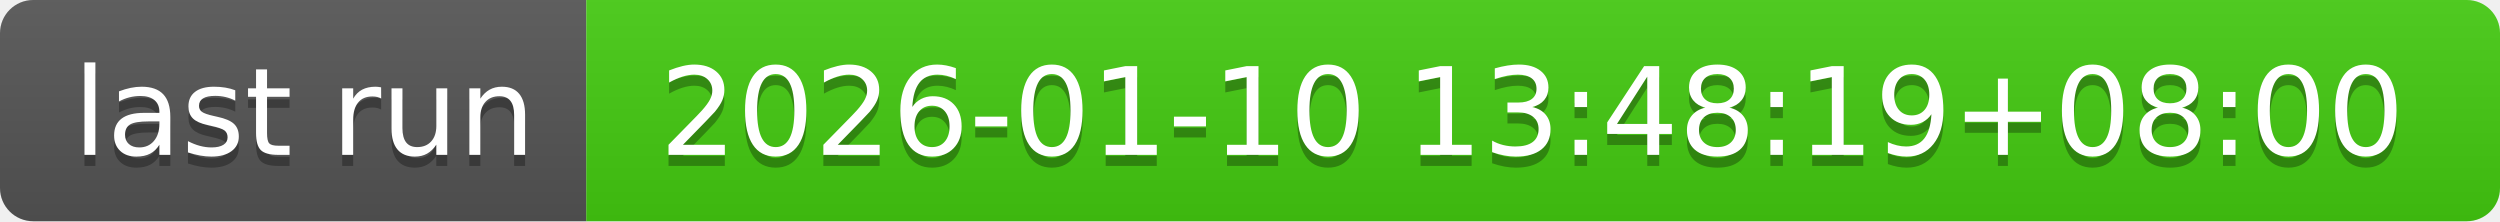
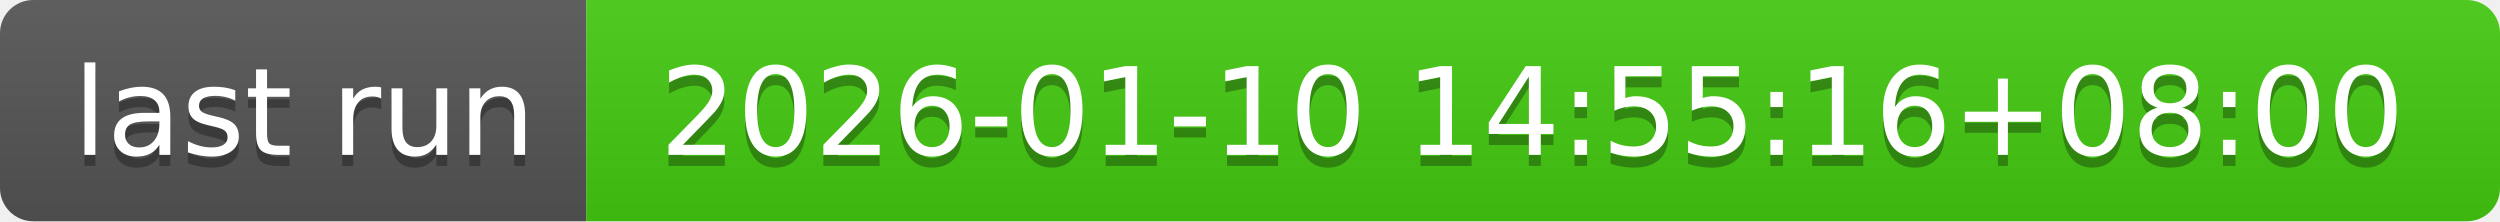
- <svg xmlns="http://www.w3.org/2000/svg" width="226" height="20" role="img" aria-label="last run: 2026-01-10 13:48:19+08:00">
+ <svg xmlns="http://www.w3.org/2000/svg" width="226" height="20" role="img" aria-label="last run: 2026-01-10 14:55:16+08:00">
  <linearGradient id="s" x2="0" y2="100%">
    <stop offset="0" stop-color="#bbb" stop-opacity=".1" />
    <stop offset="1" stop-opacity=".1" />
  </linearGradient>
  <clipPath id="r">
    <rect width="226" height="20" rx="3" fill="#fff" />
  </clipPath>
  <g clip-path="url(#r)">
    <rect width="53" height="20" fill="#555" />
    <rect x="53" width="173" height="20" fill="#4c1" />
    <rect width="226" height="20" fill="url(#s)" />
  </g>
  <g fill="#fff" text-anchor="middle" font-family="Verdana,Geneva,DejaVu Sans,sans-serif" text-rendering="geometricPrecision" font-size="110">
    <text aria-hidden="true" x="275" y="150" fill="#010101" fill-opacity=".3" transform="scale(.1)" textLength="430">last run</text>
    <text x="275" y="140" transform="scale(.1)" fill="#fff" textLength="430">last run</text>
-     <text aria-hidden="true" x="1385" y="150" fill="#010101" fill-opacity=".3" transform="scale(.1)" textLength="1630">2026-01-10 13:48:19+08:00</text>
-     <text x="1385" y="140" transform="scale(.1)" fill="#fff" textLength="1630">2026-01-10 13:48:19+08:00</text>
+     <text aria-hidden="true" x="1385" y="150" fill="#010101" fill-opacity=".3" transform="scale(.1)" textLength="1630">2026-01-10 14:55:16+08:00</text>
+     <text x="1385" y="140" transform="scale(.1)" fill="#fff" textLength="1630">2026-01-10 14:55:16+08:00</text>
  </g>
</svg>
